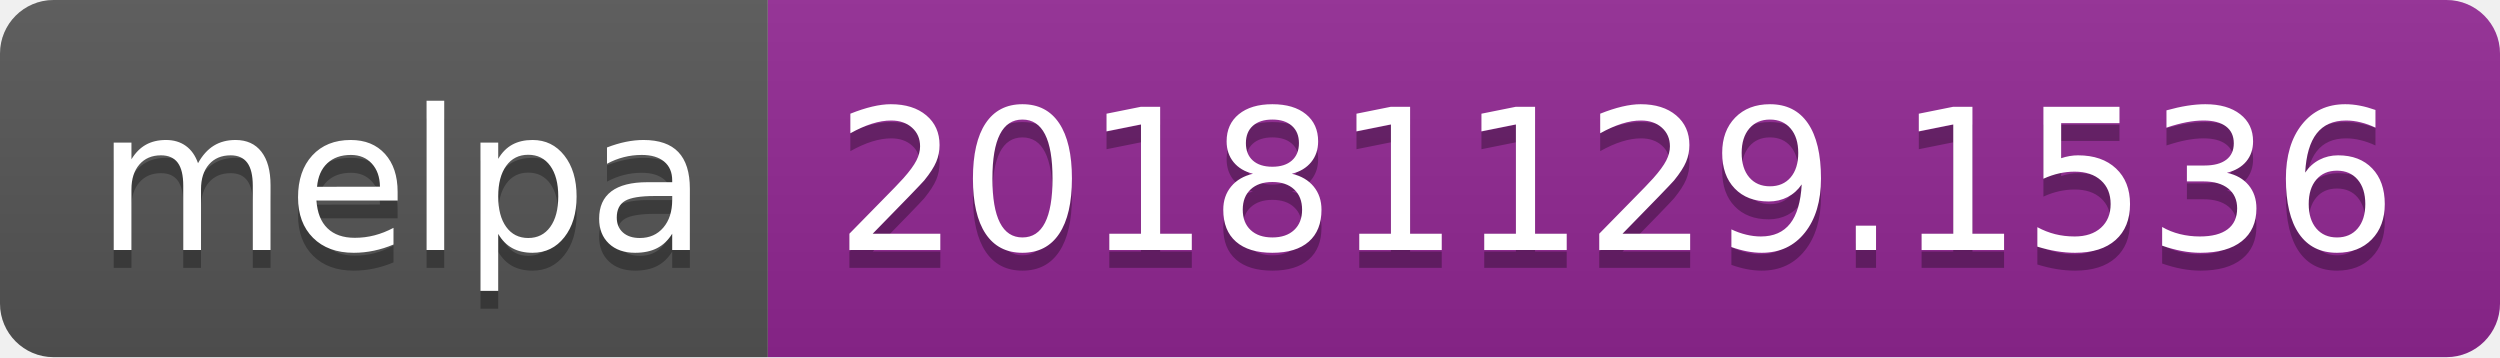
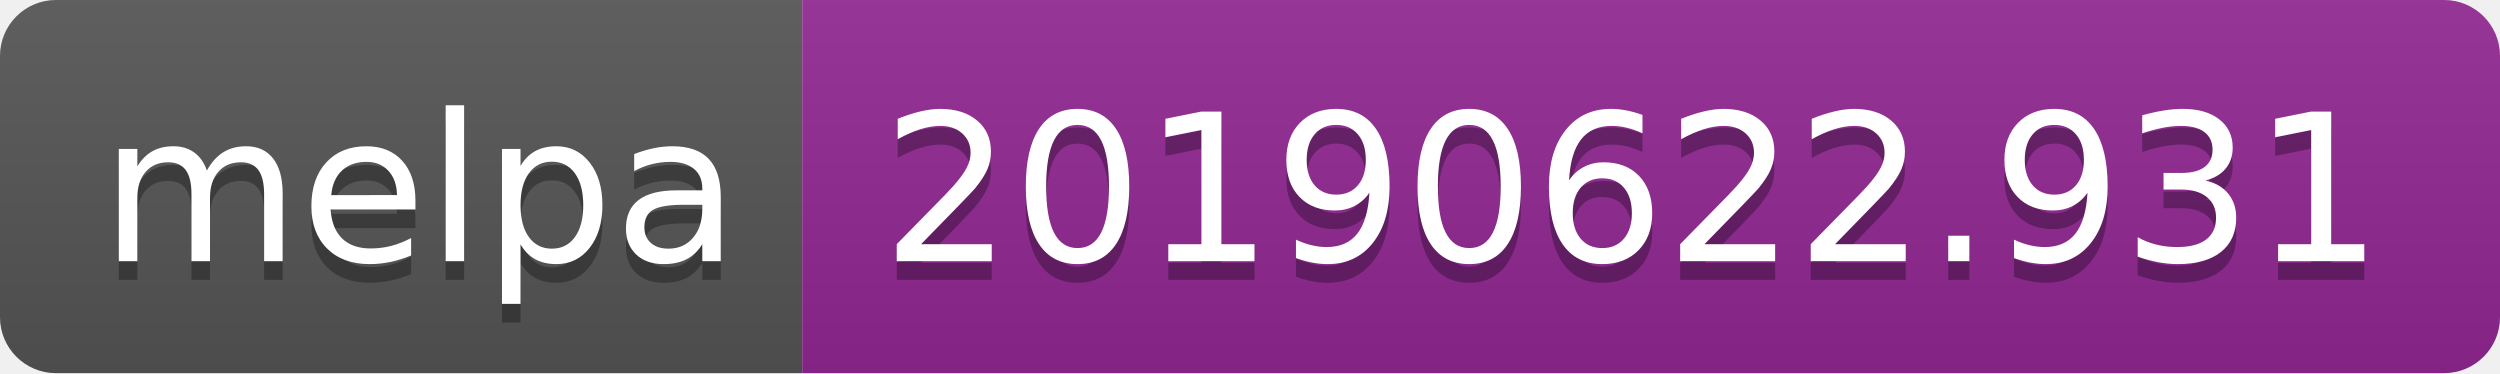
- <svg xmlns="http://www.w3.org/2000/svg" width="140" height="20">
+ <svg xmlns="http://www.w3.org/2000/svg" width="134" height="20">
  <linearGradient id="b" x2="0" y2="100%">
    <stop offset="0" stop-color="#bbb" stop-opacity=".1" />
    <stop offset="1" stop-opacity=".1" />
  </linearGradient>
  <clipPath id="a">
-     <rect width="140" height="20" rx="3" fill="#fff" />
+     <rect width="134" height="20" rx="3" fill="#fff" />
  </clipPath>
  <g clip-path="url(#a)">
    <path fill="#555" d="M0 0h43v20H0z" />
-     <path fill="#922793" d="M43 0h97v20H43z" />
-     <path fill="url(#b)" d="M0 0h140v20H0z" />
+     <path fill="#922793" d="M43 0h91v20H43z" />
+     <path fill="url(#b)" d="M0 0h134v20H0z" />
  </g>
  <g fill="#fff" text-anchor="middle" font-family="DejaVu Sans,Verdana,Geneva,sans-serif" font-size="110">
    <text x="225" y="150" fill="#010101" fill-opacity=".3" transform="scale(.1)" textLength="330">melpa</text>
    <text x="225" y="140" transform="scale(.1)" textLength="330">melpa</text>
-     <text x="905" y="150" fill="#010101" fill-opacity=".3" transform="scale(.1)" textLength="870">20181129.1536</text>
-     <text x="905" y="140" transform="scale(.1)" textLength="870">20181129.1536</text>
+     <text x="875" y="150" fill="#010101" fill-opacity=".3" transform="scale(.1)" textLength="810">20190622.931</text>
+     <text x="875" y="140" transform="scale(.1)" textLength="810">20190622.931</text>
  </g>
</svg>
